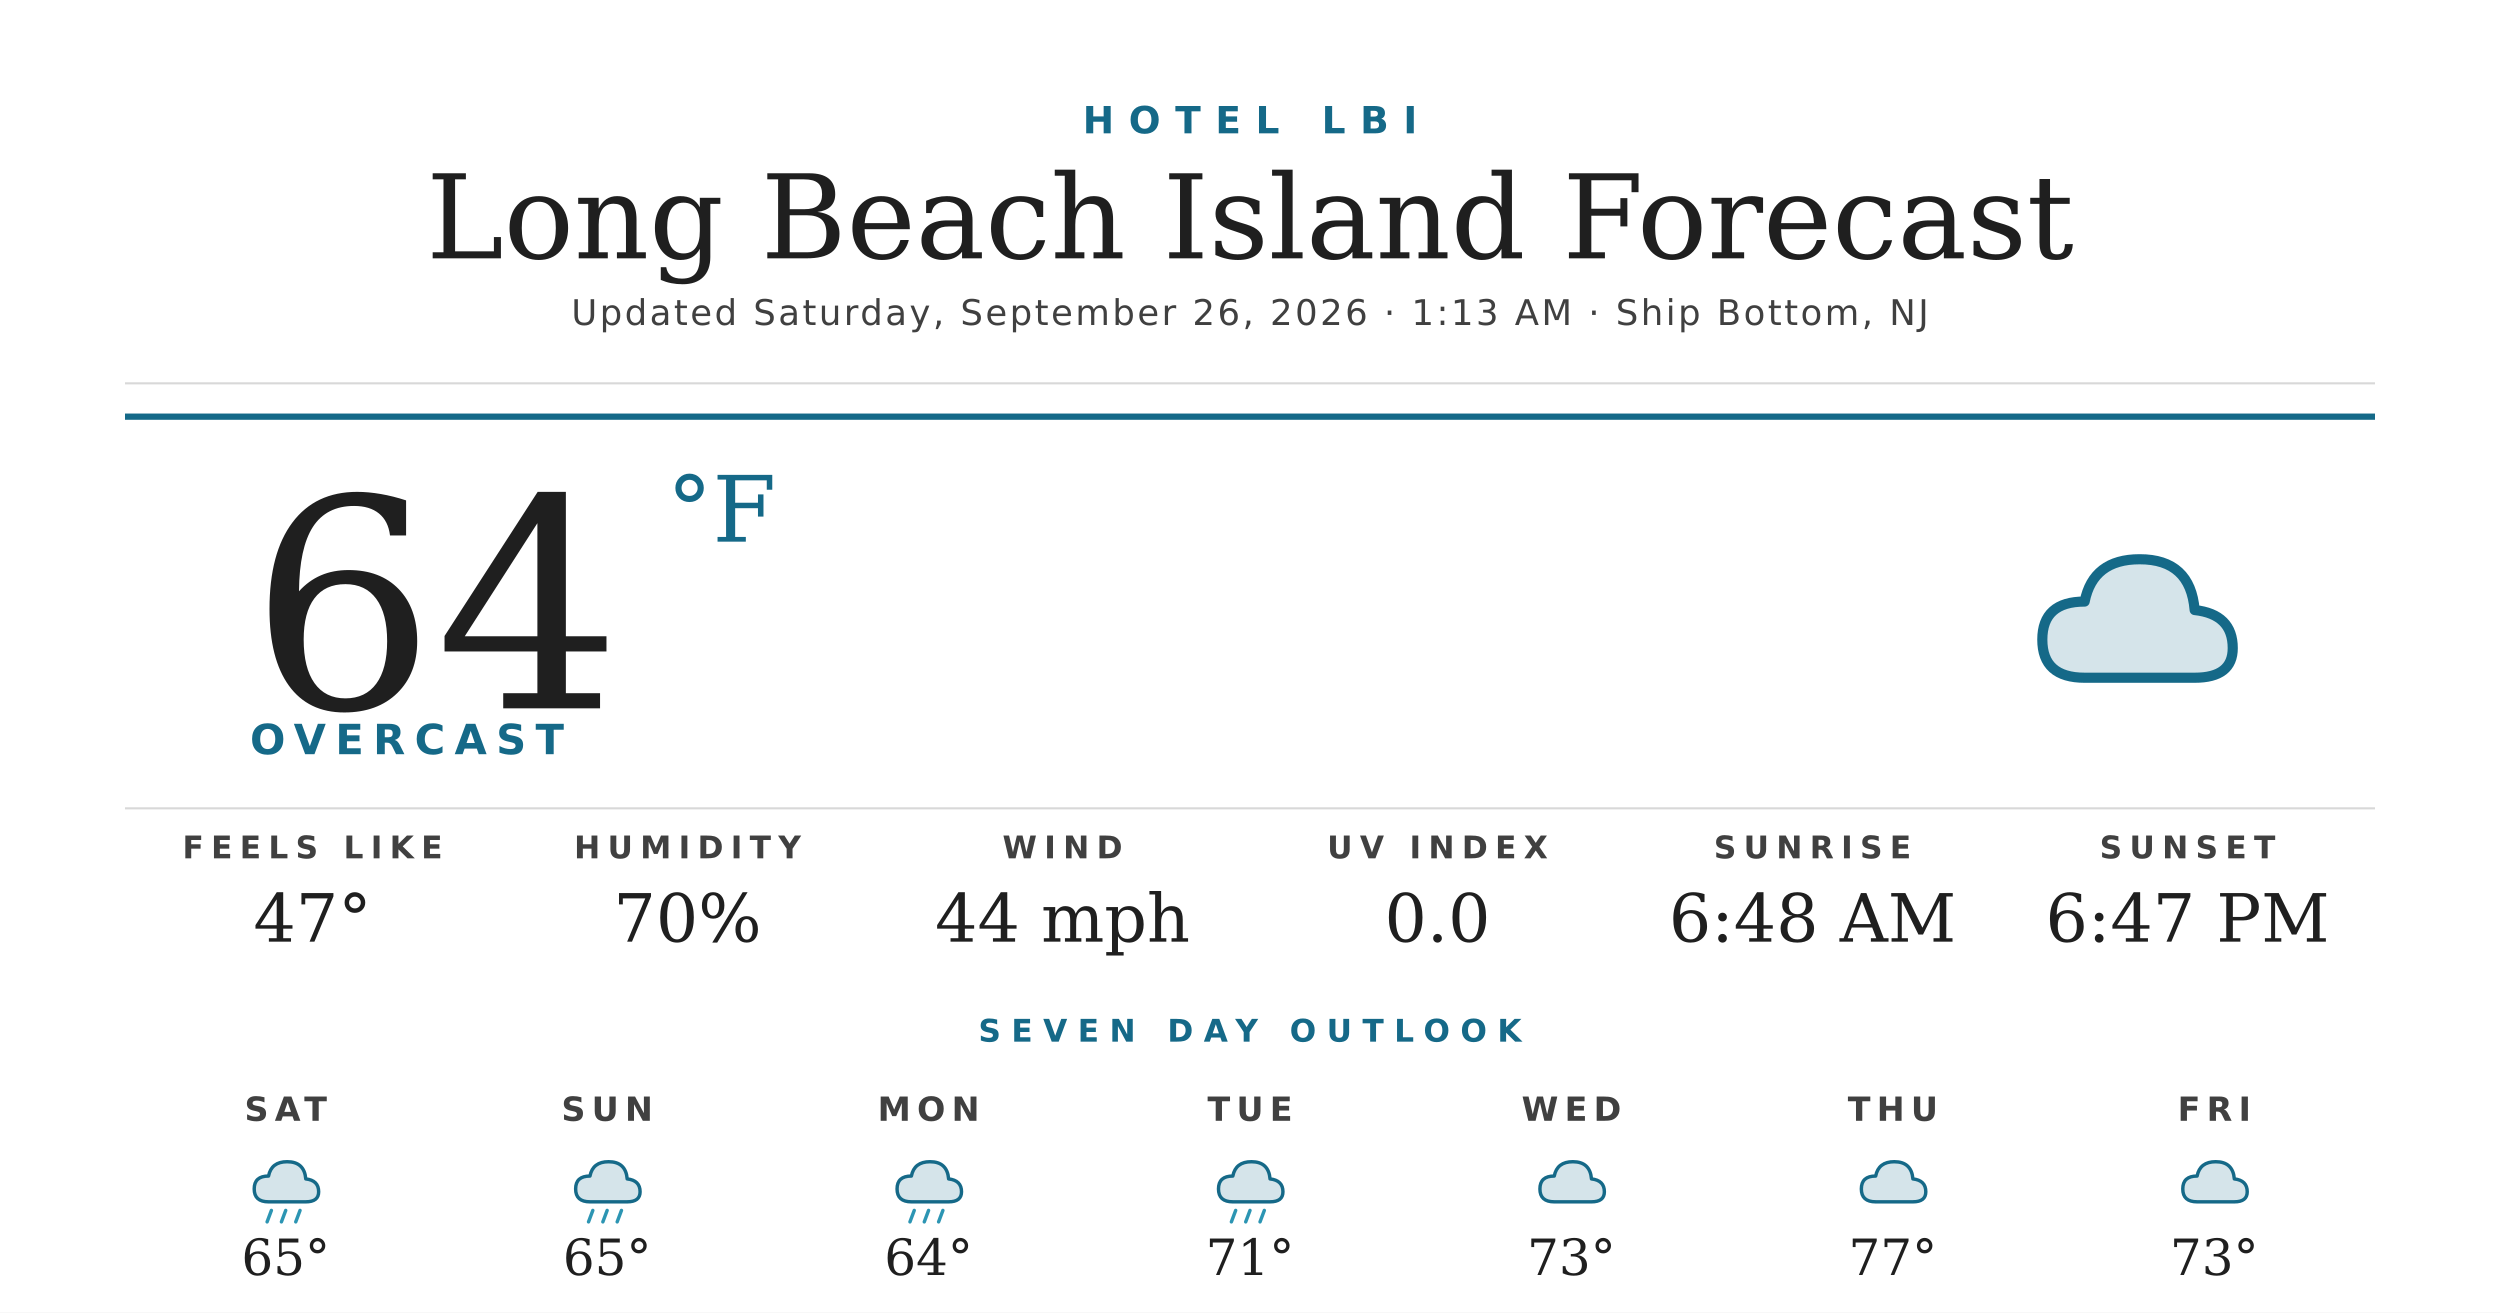
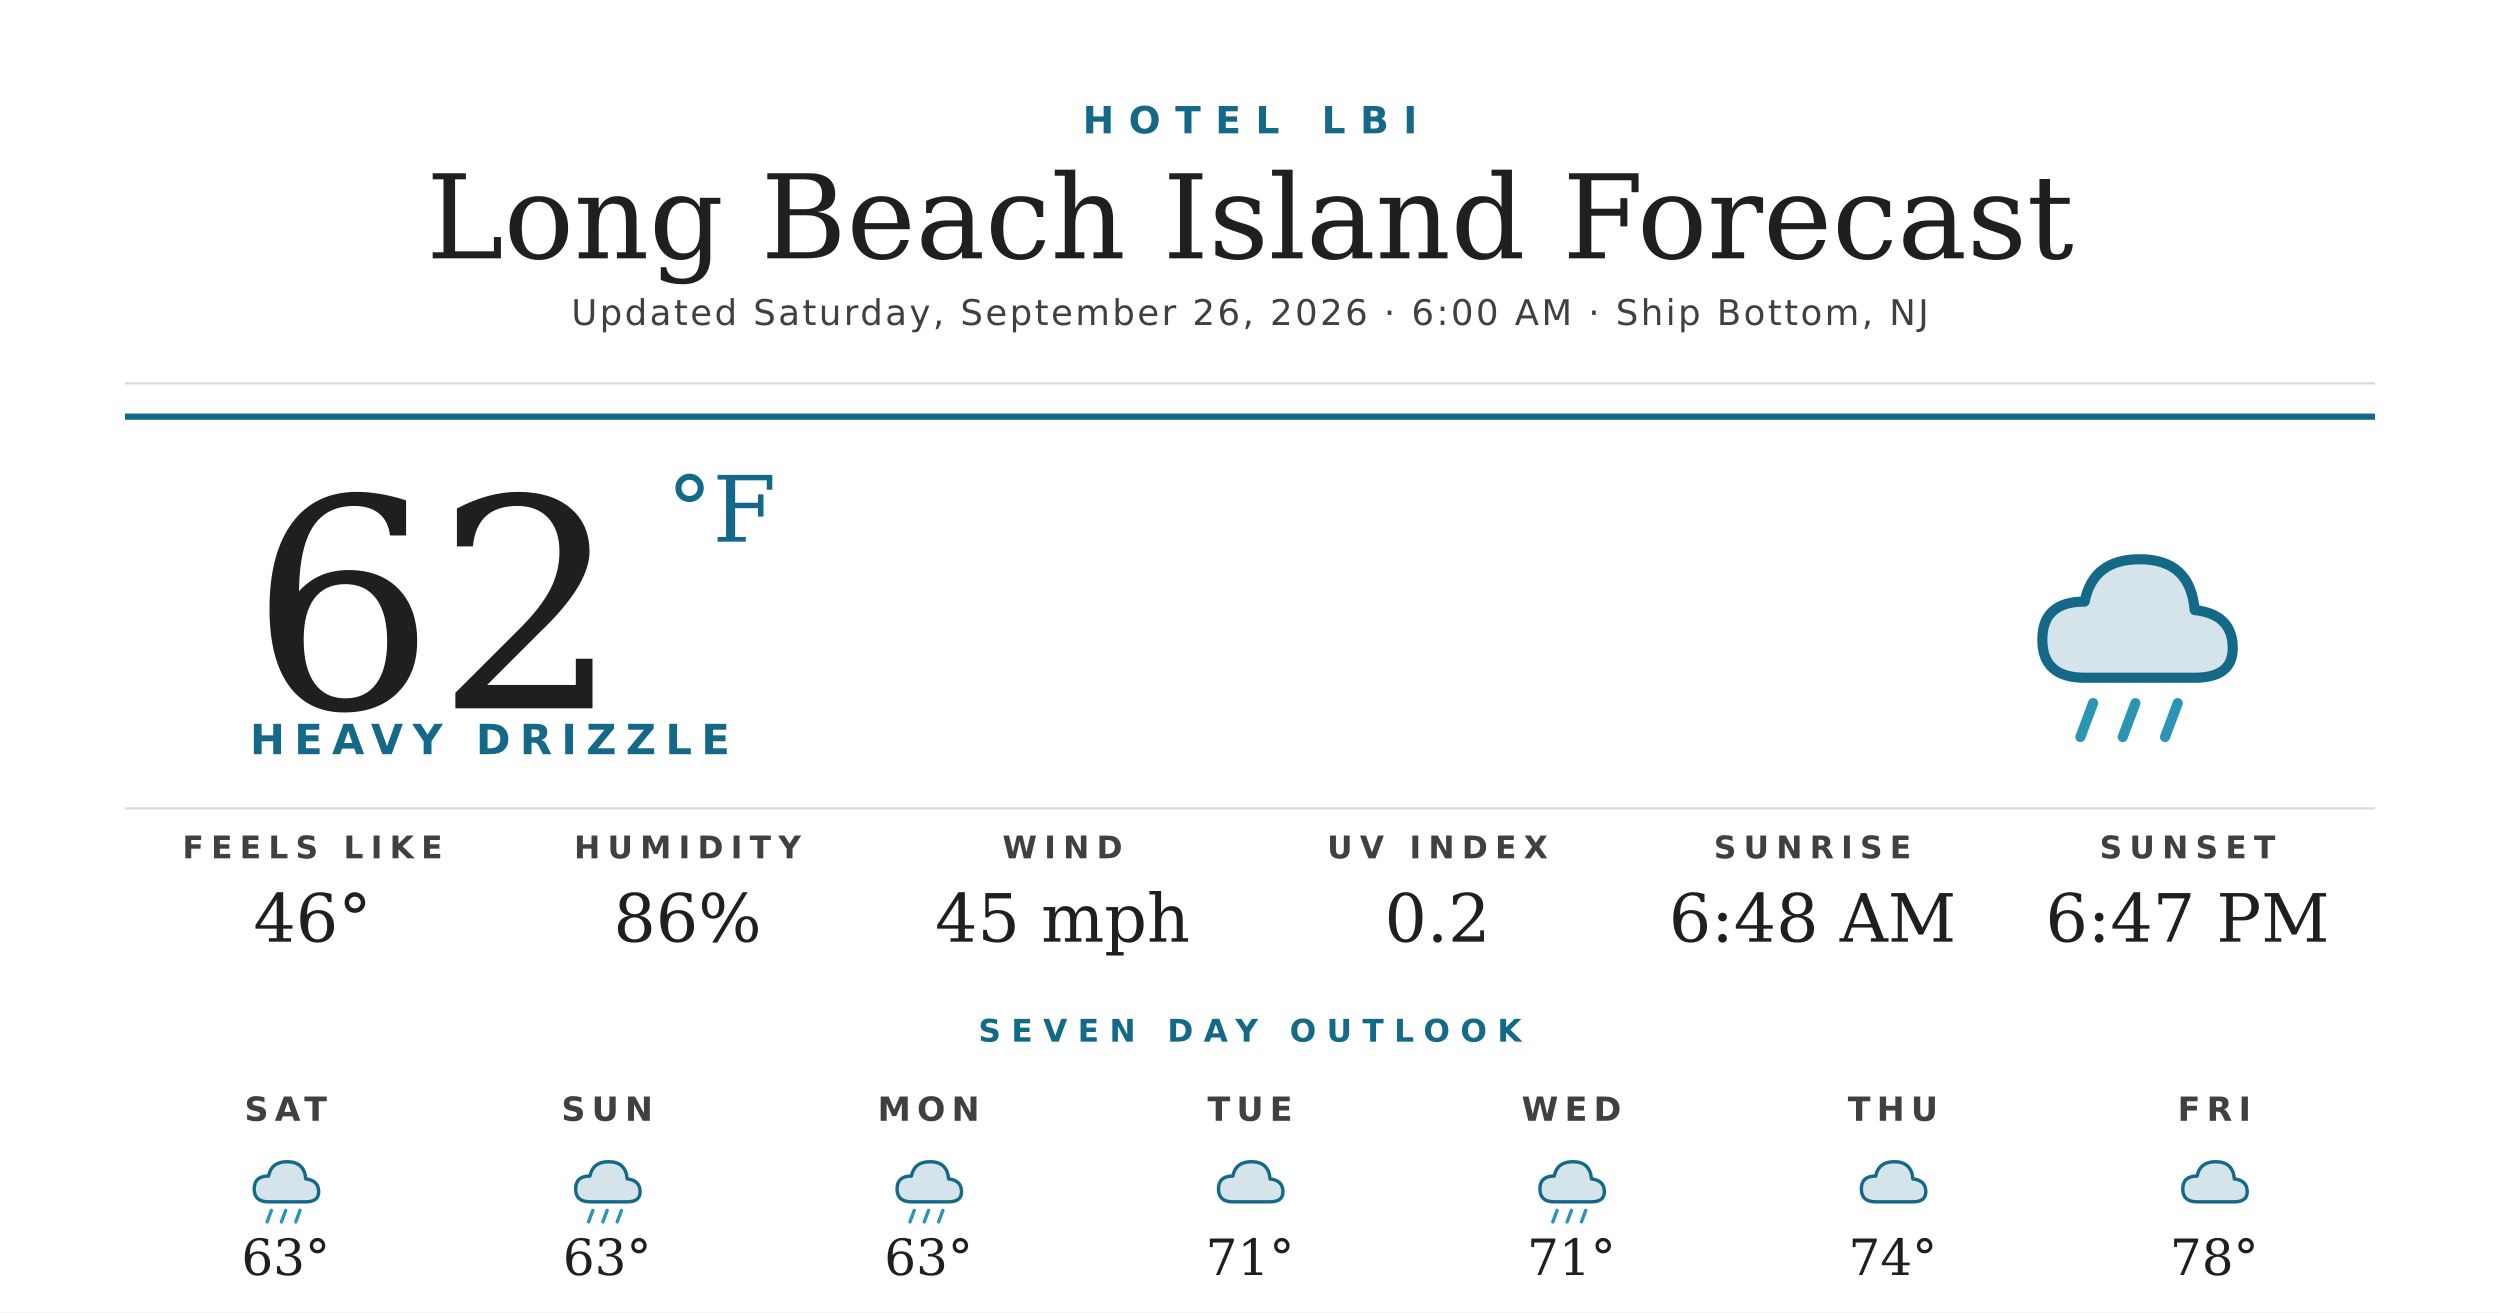
<svg xmlns="http://www.w3.org/2000/svg" width="1200" height="630" viewBox="0 0 1200 630">
  <rect width="1200" height="630" fill="#ffffff" />
  <text x="600" y="64" text-anchor="middle" font-family="'Montserrat Bold', 'Montserrat', 'DejaVu Sans', Helvetica, Arial, sans-serif" font-size="18" font-weight="700" fill="#156988" letter-spacing="7">HOTEL LBI</text>
  <text x="600" y="124" text-anchor="middle" font-family="'Prata', 'DejaVu Serif', Georgia, serif" font-size="56" fill="#1f1f1f">Long Beach Island Forecast</text>
-   <text x="600" y="156" text-anchor="middle" font-family="'Montserrat', 'DejaVu Sans', Helvetica, Arial, sans-serif" font-size="17" font-weight="500" fill="#404040" letter-spacing="1.2">Updated Saturday, September 26, 2026 · 1:13 AM · Ship Bottom, NJ</text>
+   <text x="600" y="156" text-anchor="middle" font-family="'Montserrat', 'DejaVu Sans', Helvetica, Arial, sans-serif" font-size="17" font-weight="500" fill="#404040" letter-spacing="1.2">Updated Saturday, September 26, 2026 · 6:00 AM · Ship Bottom, NJ</text>
  <line x1="60" y1="184" x2="1140" y2="184" stroke="#d8d8d8" stroke-width="1" />
  <line x1="60" y1="200" x2="1140" y2="200" stroke="#156988" stroke-width="3" />
-   <text x="120" y="340" font-family="'Prata', 'DejaVu Serif', Georgia, serif" font-size="140" fill="#1f1f1f">64</text>
+   <text x="120" y="340" font-family="'Prata', 'DejaVu Serif', Georgia, serif" font-size="140" fill="#1f1f1f">62</text>
  <text x="320" y="260" font-family="'Prata', 'DejaVu Serif', Georgia, serif" font-size="44" fill="#156988">°F</text>
-   <text x="120" y="362" font-family="'Montserrat Bold', 'Montserrat', 'DejaVu Sans', Helvetica, Arial, sans-serif" font-size="20" font-weight="700" fill="#156988" letter-spacing="4.5">OVERCAST</text>
+   <text x="120" y="362" font-family="'Montserrat Bold', 'Montserrat', 'DejaVu Sans', Helvetica, Arial, sans-serif" font-size="20" font-weight="700" fill="#156988" letter-spacing="4.5">HEAVY DRIZZLE</text>
  <g transform="translate(960,240) scale(2.03125)">
    <path d="M20 42 Q10 42 10 33 Q10 24 20 24 Q22 14 33 14 Q45 14 46 26 Q55 27 55 35 Q55 42 46 42 Z" fill="#156988" opacity="0.18" />
    <path d="M20 42 Q10 42 10 33 Q10 24 20 24 Q22 14 33 14 Q45 14 46 26 Q55 27 55 35 Q55 42 46 42 Z" fill="none" stroke="#156988" stroke-width="2.4" stroke-linejoin="round" />
+     <g stroke="#2C95B3" stroke-width="2.4" stroke-linecap="round">
+       <line x1="22" y1="48" x2="19" y2="56" />
+       <line x1="32" y1="48" x2="29" y2="56" />
+       <line x1="42" y1="48" x2="39" y2="56" />
+     </g>
  </g>
  <line x1="60" y1="388" x2="1140" y2="388" stroke="#d8d8d8" stroke-width="1" />
  <text x="150" y="412" text-anchor="middle" font-family="'Montserrat Bold', 'Montserrat', 'DejaVu Sans', Helvetica, Arial, sans-serif" font-size="15" font-weight="700" fill="#404040" letter-spacing="3.5">FEELS LIKE</text>
-   <text x="150" y="452" text-anchor="middle" font-family="'Prata', 'DejaVu Serif', Georgia, serif" font-size="32" fill="#1f1f1f">47°</text>
+   <text x="150" y="452" text-anchor="middle" font-family="'Prata', 'DejaVu Serif', Georgia, serif" font-size="32" fill="#1f1f1f">46°</text>
  <text x="330" y="412" text-anchor="middle" font-family="'Montserrat Bold', 'Montserrat', 'DejaVu Sans', Helvetica, Arial, sans-serif" font-size="15" font-weight="700" fill="#404040" letter-spacing="3.5">HUMIDITY</text>
-   <text x="330" y="452" text-anchor="middle" font-family="'Prata', 'DejaVu Serif', Georgia, serif" font-size="32" fill="#1f1f1f">70%</text>
+   <text x="330" y="452" text-anchor="middle" font-family="'Prata', 'DejaVu Serif', Georgia, serif" font-size="32" fill="#1f1f1f">86%</text>
  <text x="510" y="412" text-anchor="middle" font-family="'Montserrat Bold', 'Montserrat', 'DejaVu Sans', Helvetica, Arial, sans-serif" font-size="15" font-weight="700" fill="#404040" letter-spacing="3.5">WIND</text>
-   <text x="510" y="452" text-anchor="middle" font-family="'Prata', 'DejaVu Serif', Georgia, serif" font-size="32" fill="#1f1f1f">44 mph</text>
+   <text x="510" y="452" text-anchor="middle" font-family="'Prata', 'DejaVu Serif', Georgia, serif" font-size="32" fill="#1f1f1f">45 mph</text>
  <text x="690" y="412" text-anchor="middle" font-family="'Montserrat Bold', 'Montserrat', 'DejaVu Sans', Helvetica, Arial, sans-serif" font-size="15" font-weight="700" fill="#404040" letter-spacing="3.5">UV INDEX</text>
-   <text x="690" y="452" text-anchor="middle" font-family="'Prata', 'DejaVu Serif', Georgia, serif" font-size="32" fill="#1f1f1f">0.0</text>
+   <text x="690" y="452" text-anchor="middle" font-family="'Prata', 'DejaVu Serif', Georgia, serif" font-size="32" fill="#1f1f1f">0.2</text>
  <text x="870" y="412" text-anchor="middle" font-family="'Montserrat Bold', 'Montserrat', 'DejaVu Sans', Helvetica, Arial, sans-serif" font-size="15" font-weight="700" fill="#404040" letter-spacing="3.5">SUNRISE</text>
  <text x="870" y="452" text-anchor="middle" font-family="'Prata', 'DejaVu Serif', Georgia, serif" font-size="32" fill="#1f1f1f">6:48 AM</text>
  <text x="1050" y="412" text-anchor="middle" font-family="'Montserrat Bold', 'Montserrat', 'DejaVu Sans', Helvetica, Arial, sans-serif" font-size="15" font-weight="700" fill="#404040" letter-spacing="3.5">SUNSET</text>
  <text x="1050" y="452" text-anchor="middle" font-family="'Prata', 'DejaVu Serif', Georgia, serif" font-size="32" fill="#1f1f1f">6:47 PM</text>
  <text x="600" y="500" text-anchor="middle" font-family="'Montserrat Bold', 'Montserrat', 'DejaVu Sans', Helvetica, Arial, sans-serif" font-size="15" font-weight="700" fill="#156988" letter-spacing="5">SEVEN DAY OUTLOOK</text>
  <text x="137.143" y="538" text-anchor="middle" font-family="'Montserrat Bold', 'Montserrat', 'DejaVu Sans', Helvetica, Arial, sans-serif" font-size="16" font-weight="700" fill="#404040" letter-spacing="3">SAT</text>
  <g transform="translate(115.1429,548) scale(0.6875)">
    <path d="M20 42 Q10 42 10 33 Q10 24 20 24 Q22 14 33 14 Q45 14 46 26 Q55 27 55 35 Q55 42 46 42 Z" fill="#156988" opacity="0.18" />
    <path d="M20 42 Q10 42 10 33 Q10 24 20 24 Q22 14 33 14 Q45 14 46 26 Q55 27 55 35 Q55 42 46 42 Z" fill="none" stroke="#156988" stroke-width="2.4" stroke-linejoin="round" />
    <g stroke="#2C95B3" stroke-width="2.4" stroke-linecap="round">
      <line x1="22" y1="48" x2="19" y2="56" />
      <line x1="32" y1="48" x2="29" y2="56" />
      <line x1="42" y1="48" x2="39" y2="56" />
    </g>
  </g>
-   <text x="137.143" y="612" text-anchor="middle" font-family="'Prata', 'DejaVu Serif', Georgia, serif" font-size="24" fill="#1f1f1f">65°</text>
+   <text x="137.143" y="612" text-anchor="middle" font-family="'Prata', 'DejaVu Serif', Georgia, serif" font-size="24" fill="#1f1f1f">63°</text>
  <text x="291.429" y="538" text-anchor="middle" font-family="'Montserrat Bold', 'Montserrat', 'DejaVu Sans', Helvetica, Arial, sans-serif" font-size="16" font-weight="700" fill="#404040" letter-spacing="3">SUN</text>
  <g transform="translate(269.4286,548) scale(0.6875)">
    <path d="M20 42 Q10 42 10 33 Q10 24 20 24 Q22 14 33 14 Q45 14 46 26 Q55 27 55 35 Q55 42 46 42 Z" fill="#156988" opacity="0.18" />
    <path d="M20 42 Q10 42 10 33 Q10 24 20 24 Q22 14 33 14 Q45 14 46 26 Q55 27 55 35 Q55 42 46 42 Z" fill="none" stroke="#156988" stroke-width="2.4" stroke-linejoin="round" />
    <g stroke="#2C95B3" stroke-width="2.4" stroke-linecap="round">
      <line x1="22" y1="48" x2="19" y2="56" />
      <line x1="32" y1="48" x2="29" y2="56" />
      <line x1="42" y1="48" x2="39" y2="56" />
    </g>
  </g>
-   <text x="291.429" y="612" text-anchor="middle" font-family="'Prata', 'DejaVu Serif', Georgia, serif" font-size="24" fill="#1f1f1f">65°</text>
+   <text x="291.429" y="612" text-anchor="middle" font-family="'Prata', 'DejaVu Serif', Georgia, serif" font-size="24" fill="#1f1f1f">63°</text>
  <text x="445.714" y="538" text-anchor="middle" font-family="'Montserrat Bold', 'Montserrat', 'DejaVu Sans', Helvetica, Arial, sans-serif" font-size="16" font-weight="700" fill="#404040" letter-spacing="3">MON</text>
  <g transform="translate(423.7143,548) scale(0.6875)">
    <path d="M20 42 Q10 42 10 33 Q10 24 20 24 Q22 14 33 14 Q45 14 46 26 Q55 27 55 35 Q55 42 46 42 Z" fill="#156988" opacity="0.18" />
    <path d="M20 42 Q10 42 10 33 Q10 24 20 24 Q22 14 33 14 Q45 14 46 26 Q55 27 55 35 Q55 42 46 42 Z" fill="none" stroke="#156988" stroke-width="2.4" stroke-linejoin="round" />
    <g stroke="#2C95B3" stroke-width="2.4" stroke-linecap="round">
      <line x1="22" y1="48" x2="19" y2="56" />
      <line x1="32" y1="48" x2="29" y2="56" />
      <line x1="42" y1="48" x2="39" y2="56" />
    </g>
  </g>
-   <text x="445.714" y="612" text-anchor="middle" font-family="'Prata', 'DejaVu Serif', Georgia, serif" font-size="24" fill="#1f1f1f">64°</text>
+   <text x="445.714" y="612" text-anchor="middle" font-family="'Prata', 'DejaVu Serif', Georgia, serif" font-size="24" fill="#1f1f1f">63°</text>
  <text x="600" y="538" text-anchor="middle" font-family="'Montserrat Bold', 'Montserrat', 'DejaVu Sans', Helvetica, Arial, sans-serif" font-size="16" font-weight="700" fill="#404040" letter-spacing="3">TUE</text>
  <g transform="translate(578,548) scale(0.6875)">
+     <path d="M20 42 Q10 42 10 33 Q10 24 20 24 Q22 14 33 14 Q45 14 46 26 Q55 27 55 35 Q55 42 46 42 Z" fill="#156988" opacity="0.18" />
+     <path d="M20 42 Q10 42 10 33 Q10 24 20 24 Q22 14 33 14 Q45 14 46 26 Q55 27 55 35 Q55 42 46 42 Z" fill="none" stroke="#156988" stroke-width="2.4" stroke-linejoin="round" />
+   </g>
+   <text x="600" y="612" text-anchor="middle" font-family="'Prata', 'DejaVu Serif', Georgia, serif" font-size="24" fill="#1f1f1f">71°</text>
+   <text x="754.286" y="538" text-anchor="middle" font-family="'Montserrat Bold', 'Montserrat', 'DejaVu Sans', Helvetica, Arial, sans-serif" font-size="16" font-weight="700" fill="#404040" letter-spacing="3">WED</text>
+   <g transform="translate(732.2857,548) scale(0.6875)">
    <path d="M20 42 Q10 42 10 33 Q10 24 20 24 Q22 14 33 14 Q45 14 46 26 Q55 27 55 35 Q55 42 46 42 Z" fill="#156988" opacity="0.18" />
    <path d="M20 42 Q10 42 10 33 Q10 24 20 24 Q22 14 33 14 Q45 14 46 26 Q55 27 55 35 Q55 42 46 42 Z" fill="none" stroke="#156988" stroke-width="2.4" stroke-linejoin="round" />
    <g stroke="#2C95B3" stroke-width="2.4" stroke-linecap="round">
      <line x1="22" y1="48" x2="19" y2="56" />
      <line x1="32" y1="48" x2="29" y2="56" />
      <line x1="42" y1="48" x2="39" y2="56" />
    </g>
  </g>
-   <text x="600" y="612" text-anchor="middle" font-family="'Prata', 'DejaVu Serif', Georgia, serif" font-size="24" fill="#1f1f1f">71°</text>
-   <text x="754.286" y="538" text-anchor="middle" font-family="'Montserrat Bold', 'Montserrat', 'DejaVu Sans', Helvetica, Arial, sans-serif" font-size="16" font-weight="700" fill="#404040" letter-spacing="3">WED</text>
-   <g transform="translate(732.2857,548) scale(0.6875)">
-     <path d="M20 42 Q10 42 10 33 Q10 24 20 24 Q22 14 33 14 Q45 14 46 26 Q55 27 55 35 Q55 42 46 42 Z" fill="#156988" opacity="0.18" />
-     <path d="M20 42 Q10 42 10 33 Q10 24 20 24 Q22 14 33 14 Q45 14 46 26 Q55 27 55 35 Q55 42 46 42 Z" fill="none" stroke="#156988" stroke-width="2.4" stroke-linejoin="round" />
-   </g>
-   <text x="754.286" y="612" text-anchor="middle" font-family="'Prata', 'DejaVu Serif', Georgia, serif" font-size="24" fill="#1f1f1f">73°</text>
+   <text x="754.286" y="612" text-anchor="middle" font-family="'Prata', 'DejaVu Serif', Georgia, serif" font-size="24" fill="#1f1f1f">71°</text>
  <text x="908.571" y="538" text-anchor="middle" font-family="'Montserrat Bold', 'Montserrat', 'DejaVu Sans', Helvetica, Arial, sans-serif" font-size="16" font-weight="700" fill="#404040" letter-spacing="3">THU</text>
  <g transform="translate(886.5714,548) scale(0.6875)">
    <path d="M20 42 Q10 42 10 33 Q10 24 20 24 Q22 14 33 14 Q45 14 46 26 Q55 27 55 35 Q55 42 46 42 Z" fill="#156988" opacity="0.18" />
    <path d="M20 42 Q10 42 10 33 Q10 24 20 24 Q22 14 33 14 Q45 14 46 26 Q55 27 55 35 Q55 42 46 42 Z" fill="none" stroke="#156988" stroke-width="2.4" stroke-linejoin="round" />
  </g>
-   <text x="908.571" y="612" text-anchor="middle" font-family="'Prata', 'DejaVu Serif', Georgia, serif" font-size="24" fill="#1f1f1f">77°</text>
+   <text x="908.571" y="612" text-anchor="middle" font-family="'Prata', 'DejaVu Serif', Georgia, serif" font-size="24" fill="#1f1f1f">74°</text>
  <text x="1062.857" y="538" text-anchor="middle" font-family="'Montserrat Bold', 'Montserrat', 'DejaVu Sans', Helvetica, Arial, sans-serif" font-size="16" font-weight="700" fill="#404040" letter-spacing="3">FRI</text>
  <g transform="translate(1040.857,548) scale(0.6875)">
    <path d="M20 42 Q10 42 10 33 Q10 24 20 24 Q22 14 33 14 Q45 14 46 26 Q55 27 55 35 Q55 42 46 42 Z" fill="#156988" opacity="0.18" />
    <path d="M20 42 Q10 42 10 33 Q10 24 20 24 Q22 14 33 14 Q45 14 46 26 Q55 27 55 35 Q55 42 46 42 Z" fill="none" stroke="#156988" stroke-width="2.4" stroke-linejoin="round" />
  </g>
-   <text x="1062.857" y="612" text-anchor="middle" font-family="'Prata', 'DejaVu Serif', Georgia, serif" font-size="24" fill="#1f1f1f">73°</text>
+   <text x="1062.857" y="612" text-anchor="middle" font-family="'Prata', 'DejaVu Serif', Georgia, serif" font-size="24" fill="#1f1f1f">78°</text>
</svg>
